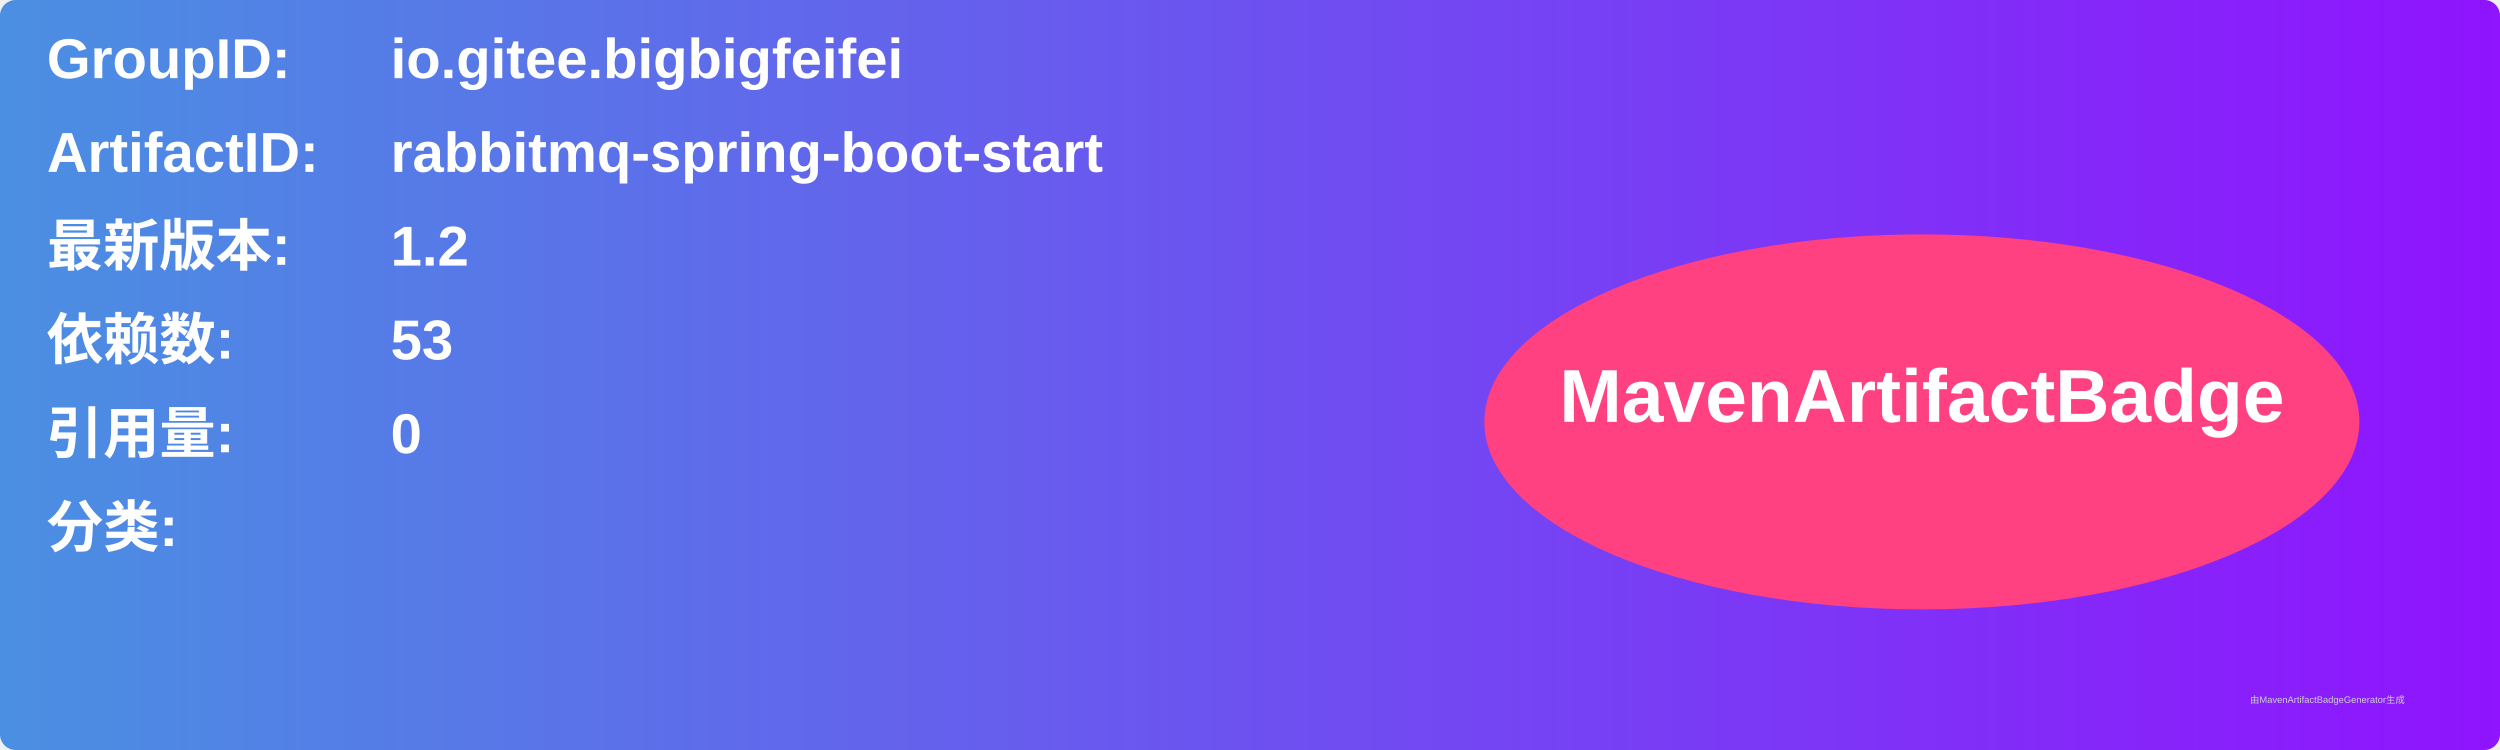
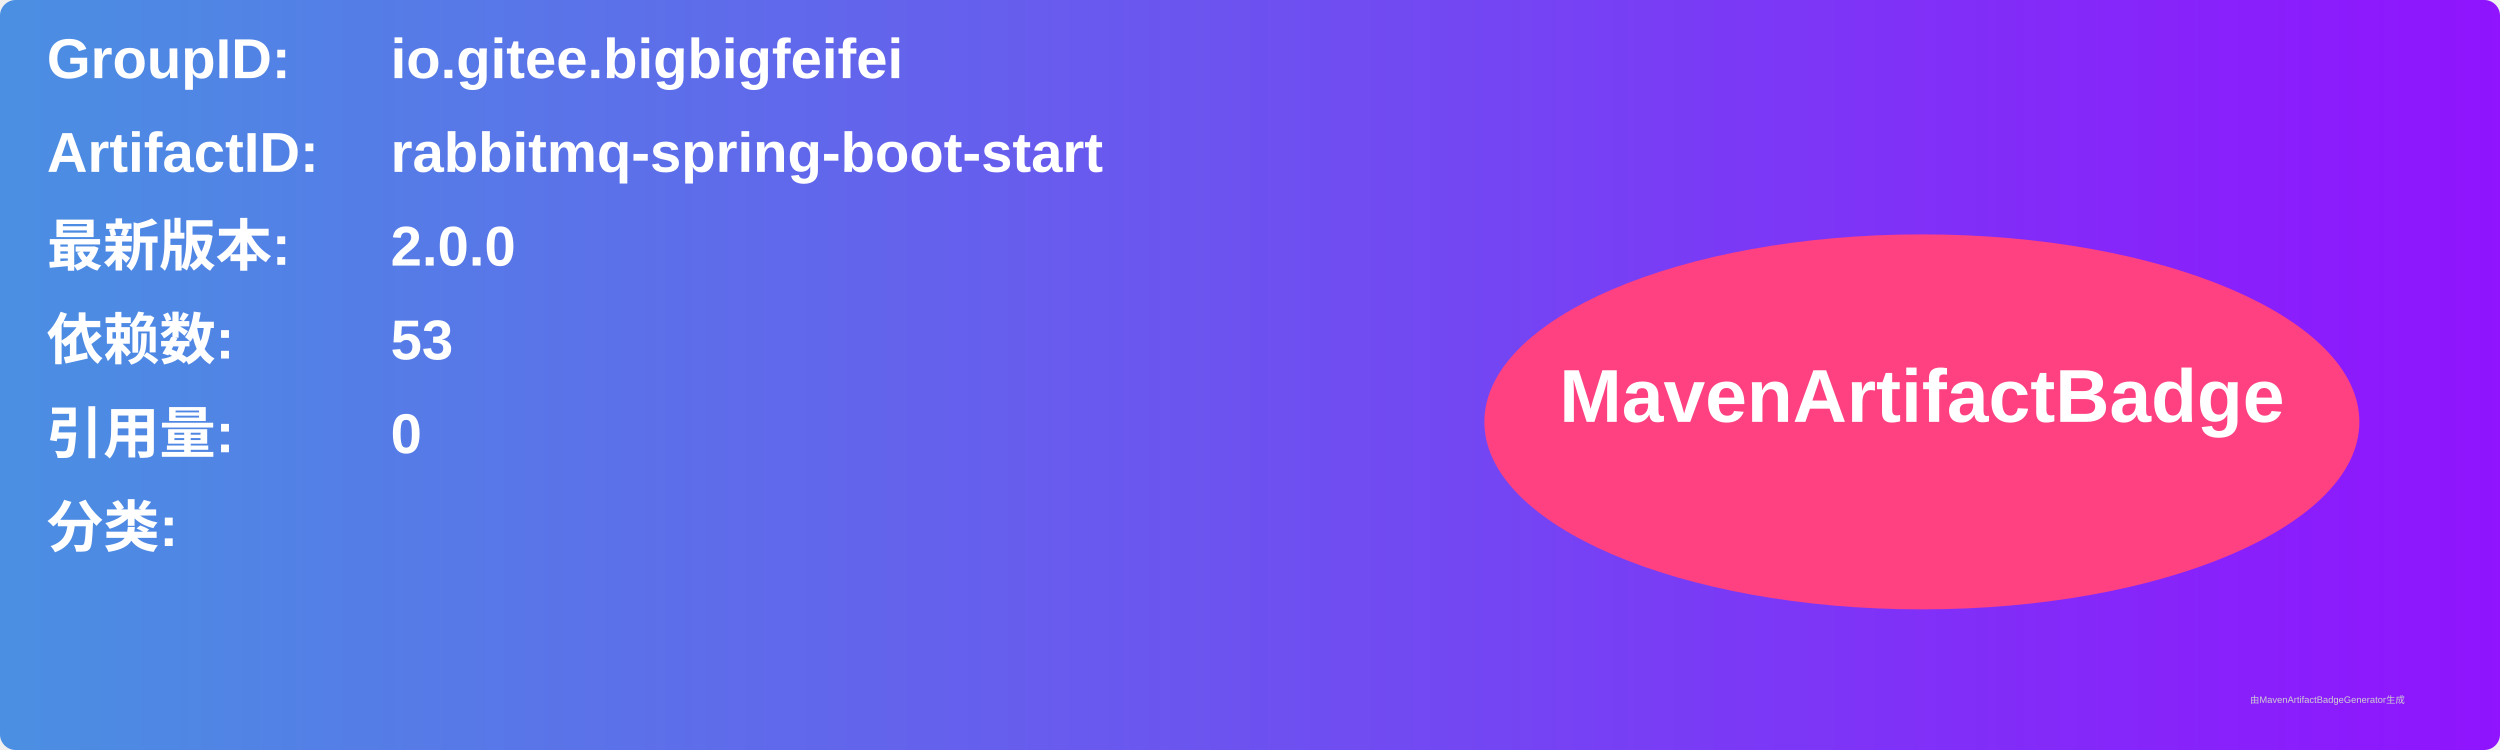
<svg xmlns="http://www.w3.org/2000/svg" width="800" height="240" viewBox="0 0 800 240">
  <linearGradient id="grad" x1="0%" y1="0%" x2="100%" y2="0%">
    <stop offset="0%" stop-color="#4a90e2" />
    <stop offset="100%" stop-color="#9013fe" />
  </linearGradient>
  <rect width="100%" height="100%" rx="5" ry="5" fill="url(#grad)" />
  <g transform="translate(15, 15)">
    <text x="0" y="10" font-family="Arial" font-size="18" fill="white" font-weight="bold" width="260">GroupID:</text>
    <text x="110" y="10" font-family="Arial" font-size="18" fill="white" font-weight="bold" width="460">io.gitee.bigbigfeifei</text>
    <text x="0" y="40" font-family="Arial" font-size="18" fill="white" font-weight="bold" width="260">ArtifactID:</text>
    <text x="110" y="40" font-family="Arial" font-size="18" fill="white" font-weight="bold" width="460">rabbitmq-spring-boot-start</text>
    <text x="0" y="70" font-family="Arial" font-size="18" fill="white" font-weight="bold">最新版本:</text>
    <text x="110" y="70" font-family="Arial" font-size="18" fill="white" font-weight="bold">
-       <tspan font-weight="bold">1.2</tspan>
+       <tspan font-weight="bold">2.0.0</tspan>
    </text>
    <text x="0" y="100" font-family="Arial" font-size="18" fill="white" font-weight="bold">依赖数: </text>
    <text x="110" y="100" font-family="Arial" font-size="18" fill="white">
      <tspan font-weight="bold">53</tspan>
    </text>
    <text x="0" y="130" font-family="Arial" font-size="18" fill="white" font-weight="bold">引用量: </text>
    <text x="110" y="130" font-family="Arial" font-size="18" fill="white">
      <tspan font-weight="bold">0</tspan>
    </text>
    <text x="0" y="160" font-family="Arial" font-size="18" fill="white" font-weight="bold">分类:</text>
    <text x="10" y="190" font-family="Arial" font-size="10" fill="white">
      <tspan font-weight="bold" />
    </text>
    <ellipse cx="600" cy="120" rx="140" ry="60" fill="#ff4081" />
    <text x="600" y="120" text-anchor="middle" font-family="Arial" font-size="24" fill="white" font-weight="bold">MavenArtifactBadge</text>
  </g>
  <text x="720" y="225" font-family="Arial" font-size="3" fill="#d0d0d0">由MavenArtifactBadgeGenerator生成</text>
</svg>
